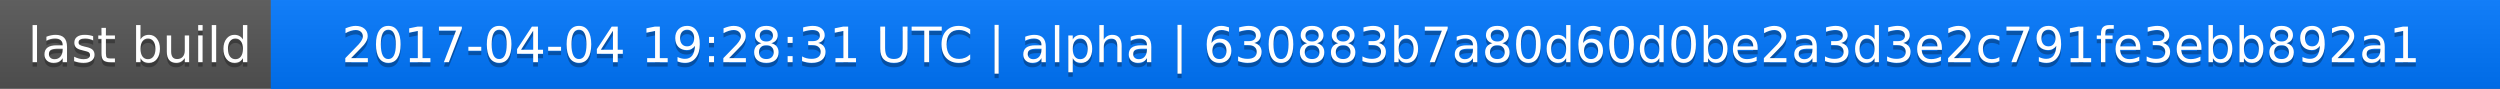
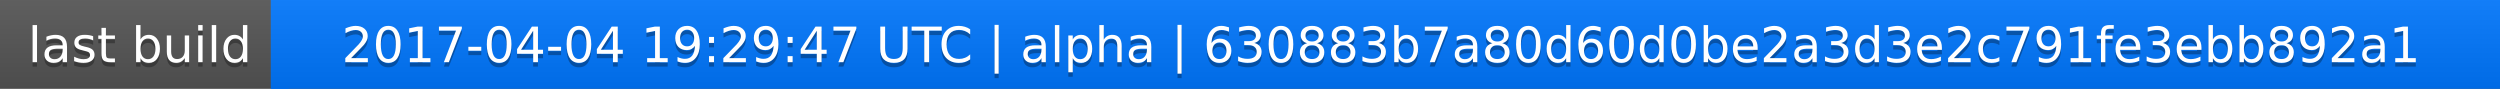
<svg xmlns="http://www.w3.org/2000/svg" width="563" height="20">
  <linearGradient id="a" x2="0" y2="100%">
    <stop offset="0" stop-color="#bbb" stop-opacity=".1" />
    <stop offset="1" stop-opacity=".1" />
  </linearGradient>
  <rect rx="0" width="563" height="20" fill="#555" />
  <rect rx="0" x="61" width="502" height="20" fill="#07f" />
  <path fill="#07f" d="M61 0h4v20h-4z" />
  <rect rx="0" width="563" height="20" fill="url(#a)" />
  <g fill="#fff" text-anchor="middle" font-family="DejaVu Sans,Verdana,Geneva,sans-serif" font-size="11">
    <text x="31.5" y="15" fill="#010101" fill-opacity=".3">last build</text>
    <text x="31.5" y="14">last build</text>
-     <text x="311" y="15" fill="#010101" fill-opacity=".3">2017-04-04 19:28:31 UTC | alpha | 630883b7a80d60d0be2a3d3e2c791fe3ebb892a1</text>
-     <text x="311" y="14">2017-04-04 19:28:31 UTC | alpha | 630883b7a80d60d0be2a3d3e2c791fe3ebb892a1</text>
+     <text x="311" y="15" fill="#010101" fill-opacity=".3">2017-04-04 19:29:47 UTC | alpha | 630883b7a80d60d0be2a3d3e2c791fe3ebb892a1</text>
+     <text x="311" y="14">2017-04-04 19:29:47 UTC | alpha | 630883b7a80d60d0be2a3d3e2c791fe3ebb892a1</text>
  </g>
</svg>
